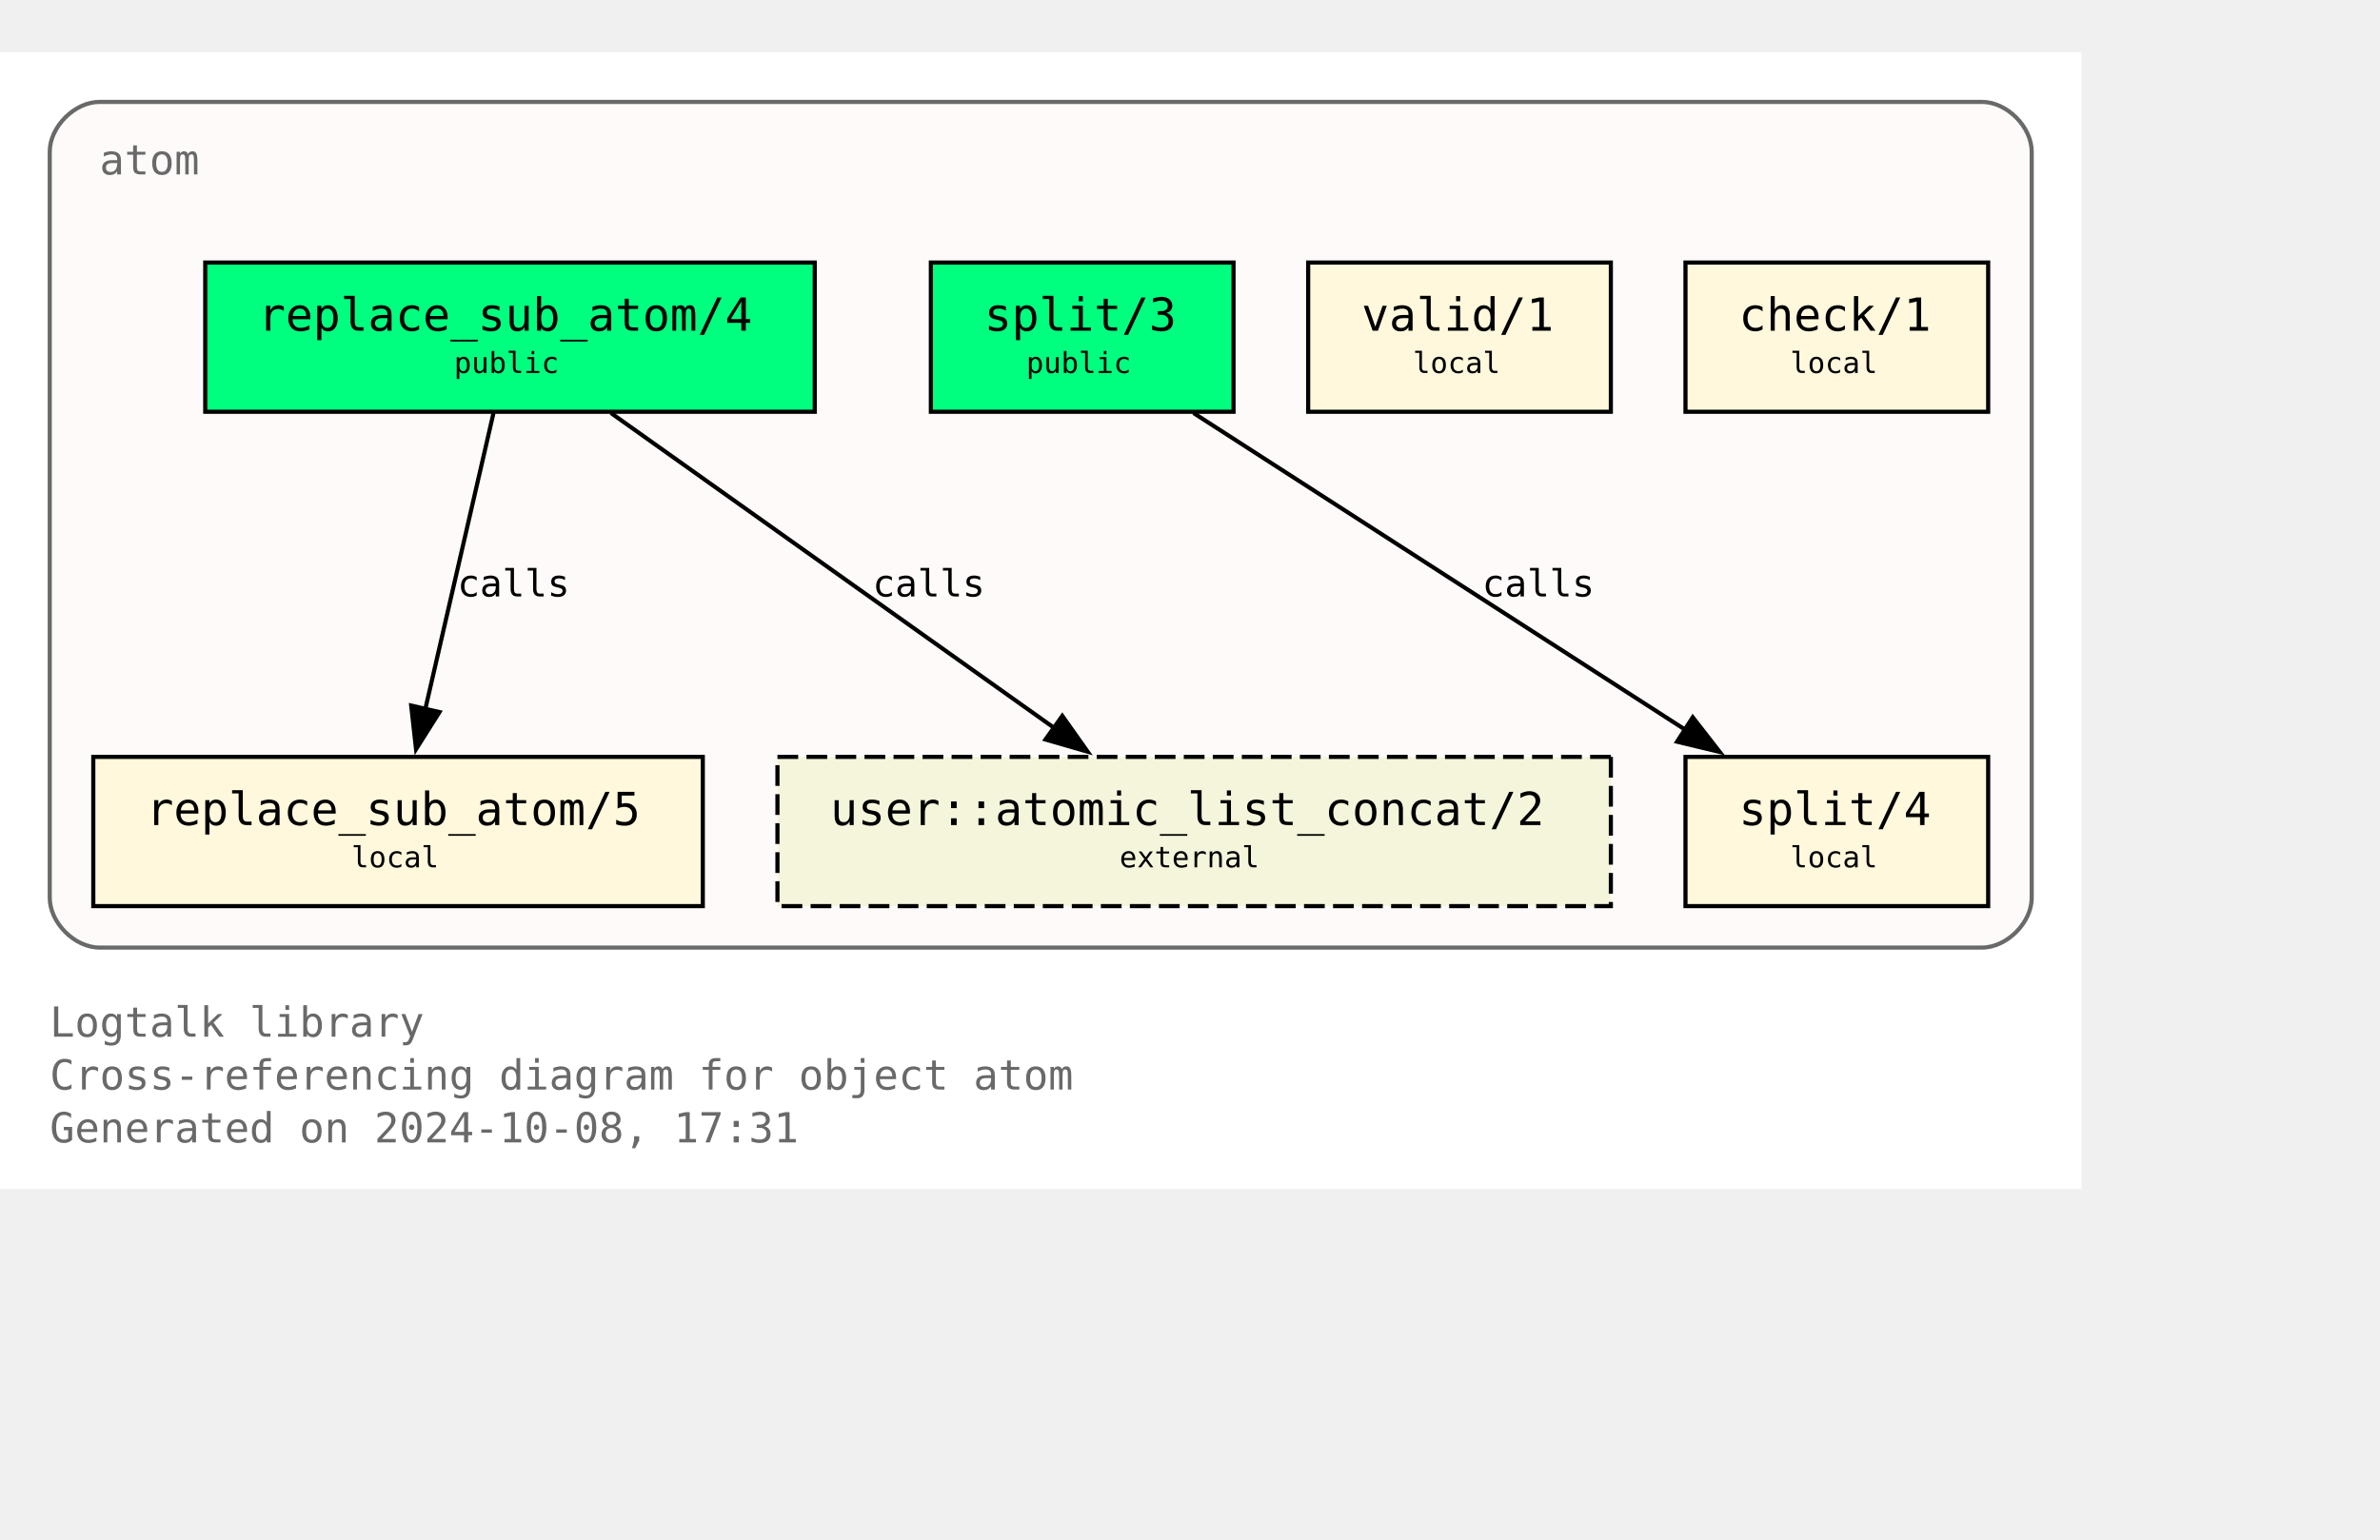
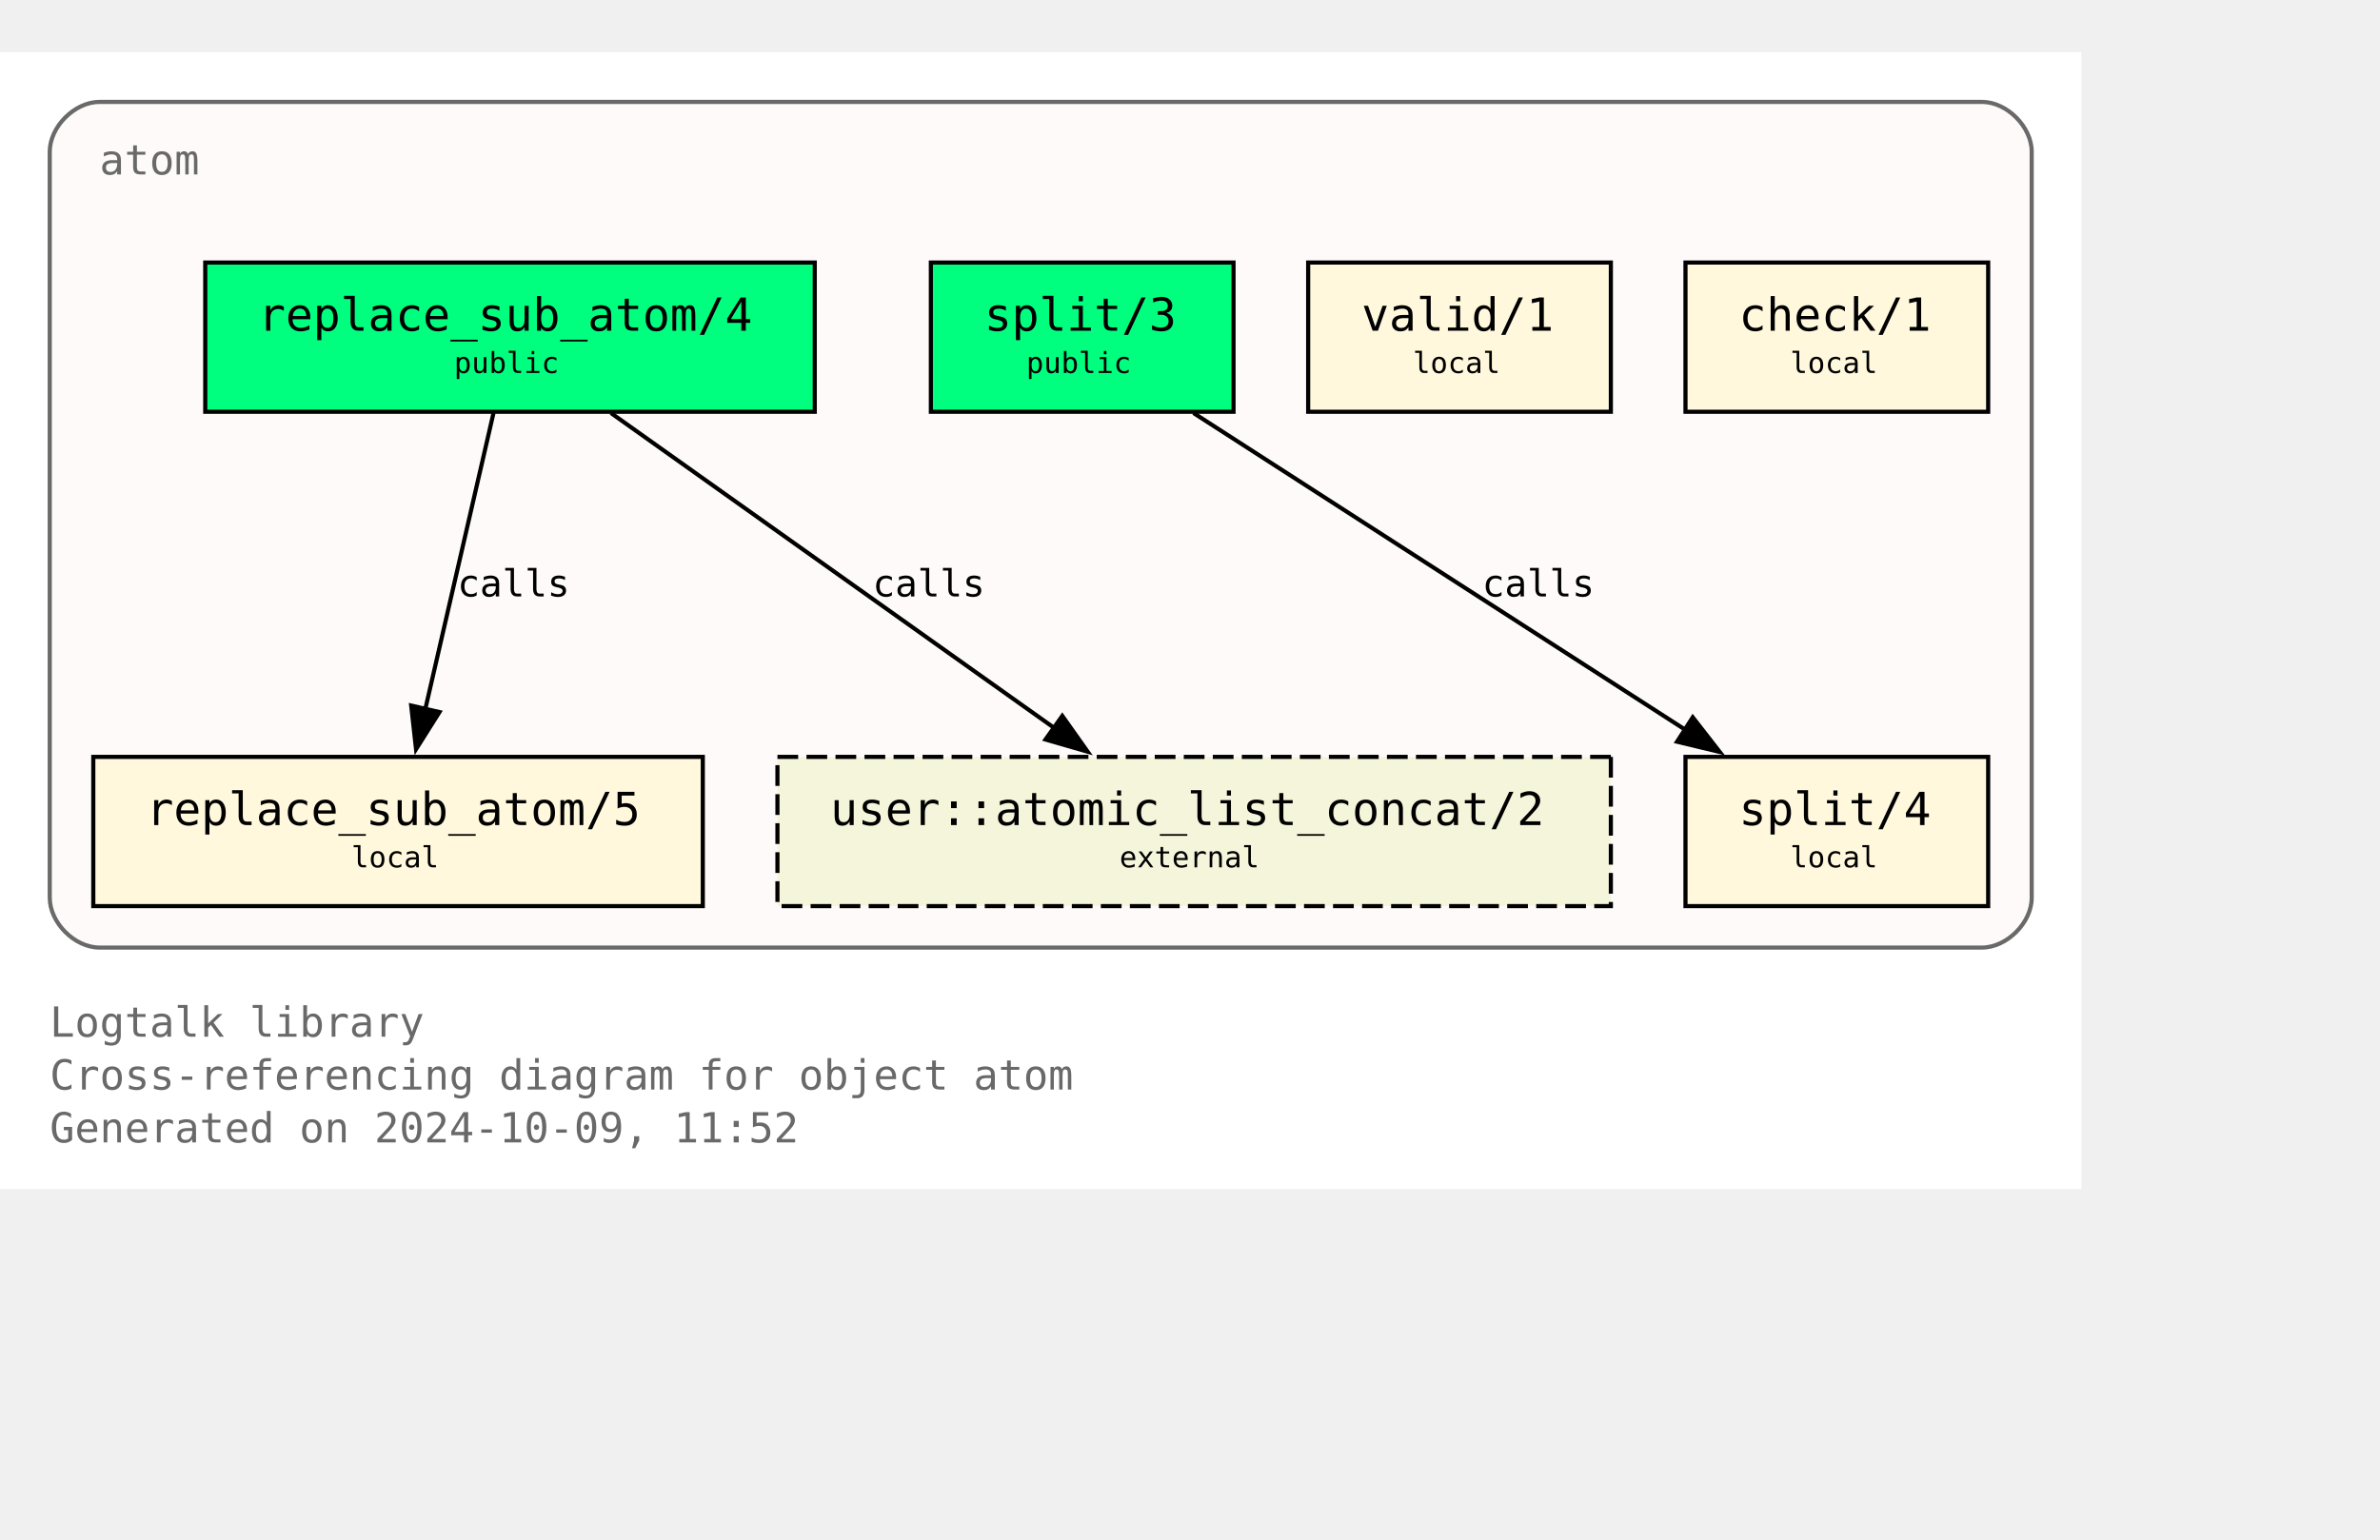
<svg xmlns="http://www.w3.org/2000/svg" xmlns:xlink="http://www.w3.org/1999/xlink" width="646pt" height="418pt" viewBox="72.00 72.00 574.00 346.25">
  <g id="graph0" class="graph" transform="scale(1 1) rotate(0) translate(76 342.25)">
    <polygon fill="white" stroke="none" points="-4,4 -4,-270.25 498,-270.25 498,4 -4,4" />
    <text text-anchor="start" x="8" y="-32.75" font-family="Monospace" font-size="10.00" fill="dimgray">Logtalk library</text>
    <text text-anchor="start" x="8" y="-20" font-family="Monospace" font-size="10.00" fill="dimgray">Cross-referencing diagram for object atom</text>
-     <text text-anchor="start" x="8" y="-7.25" font-family="Monospace" font-size="10.00" fill="dimgray">Generated on 2024-10-08, 17:31</text>
+     <text text-anchor="start" x="8" y="-7.25" font-family="Monospace" font-size="10.00" fill="dimgray">Generated on 2024-10-09, 11:52</text>
    <g id="clust1" class="cluster">
      <g id="a_clust1">
        <a xlink:title="atom">
          <path fill="snow" stroke="dimgray" d="M20,-54.25C20,-54.25 474,-54.25 474,-54.25 480,-54.25 486,-60.25 486,-66.25 486,-66.25 486,-246.25 486,-246.25 486,-252.25 480,-258.25 474,-258.25 474,-258.25 20,-258.25 20,-258.25 14,-258.25 8,-252.25 8,-246.25 8,-246.25 8,-66.25 8,-66.25 8,-60.25 14,-54.25 20,-54.25" />
          <g id="a_clust1_0">
-             <a xlink:href="https://github.com/LogtalkDotOrg/logtalk3/tree/ee5b3b2889db14fb209c1a9775a8c64d3c4172a5/library/types/atom.lgt" xlink:title="https://github.com/LogtalkDotOrg/logtalk3/tree/ee5b3b2889db14fb209c1a9775a8c64d3c4172a5/library/types/atom.lgt">
+             <a xlink:href="https://github.com/LogtalkDotOrg/logtalk3/tree/c1086ac40792768bd1f8412594f24b55df44a6bb/library/types/atom.lgt" xlink:title="https://github.com/LogtalkDotOrg/logtalk3/tree/c1086ac40792768bd1f8412594f24b55df44a6bb/library/types/atom.lgt">
              <text text-anchor="start" x="20" y="-240.75" font-family="Monospace" font-size="10.00" fill="dimgray">atom</text>
            </a>
          </g>
        </a>
      </g>
    </g>
    <g id="node1" class="node">
      <g id="a_node1">
-         <a xlink:href="https://github.com/LogtalkDotOrg/logtalk3/tree/ee5b3b2889db14fb209c1a9775a8c64d3c4172a5/library/types/atom.lgt#L32" xlink:title="https://github.com/LogtalkDotOrg/logtalk3/tree/ee5b3b2889db14fb209c1a9775a8c64d3c4172a5/library/types/atom.lgt#L32">
+         <a xlink:href="https://github.com/LogtalkDotOrg/logtalk3/tree/c1086ac40792768bd1f8412594f24b55df44a6bb/library/types/atom.lgt#L32" xlink:title="https://github.com/LogtalkDotOrg/logtalk3/tree/c1086ac40792768bd1f8412594f24b55df44a6bb/library/types/atom.lgt#L32">
          <polygon fill="springgreen" stroke="black" points="192.5,-219.5 45.5,-219.5 45.5,-183.5 192.5,-183.5 192.5,-219.5" />
          <text text-anchor="start" x="53.38" y="-204.07" font-family="Monospace" font-size="9.00"> </text>
          <text text-anchor="start" x="58.25" y="-203.05" font-family="Monospace" font-size="11.00">replace_sub_atom/4</text>
          <text text-anchor="start" x="179.38" y="-204.07" font-family="Monospace" font-size="9.00"> </text>
          <text text-anchor="start" x="53.38" y="-191.95" font-family="Monospace" font-size="9.00"> </text>
          <text text-anchor="start" x="105.5" y="-192.85" font-family="Monospace" font-size="7.00">public</text>
          <text text-anchor="start" x="179.38" y="-191.95" font-family="Monospace" font-size="9.00"> </text>
        </a>
      </g>
    </g>
    <g id="node4" class="node">
      <g id="a_node4">
-         <a xlink:href="https://github.com/LogtalkDotOrg/logtalk3/tree/ee5b3b2889db14fb209c1a9775a8c64d3c4172a5/library/types/atom.lgt#L58" xlink:title="https://github.com/LogtalkDotOrg/logtalk3/tree/ee5b3b2889db14fb209c1a9775a8c64d3c4172a5/library/types/atom.lgt#L58">
+         <a xlink:href="https://github.com/LogtalkDotOrg/logtalk3/tree/c1086ac40792768bd1f8412594f24b55df44a6bb/library/types/atom.lgt#L58" xlink:title="https://github.com/LogtalkDotOrg/logtalk3/tree/c1086ac40792768bd1f8412594f24b55df44a6bb/library/types/atom.lgt#L58">
          <polygon fill="cornsilk" stroke="black" points="165.5,-100.25 18.5,-100.25 18.5,-64.25 165.5,-64.25 165.5,-100.25" />
          <text text-anchor="start" x="26.38" y="-84.83" font-family="Monospace" font-size="9.00"> </text>
          <text text-anchor="start" x="31.25" y="-83.8" font-family="Monospace" font-size="11.00">replace_sub_atom/5</text>
          <text text-anchor="start" x="152.38" y="-84.83" font-family="Monospace" font-size="9.00"> </text>
          <text text-anchor="start" x="26.38" y="-72.7" font-family="Monospace" font-size="9.00"> </text>
          <text text-anchor="start" x="80.75" y="-73.6" font-family="Monospace" font-size="7.00">local</text>
          <text text-anchor="start" x="152.38" y="-72.7" font-family="Monospace" font-size="9.00"> </text>
        </a>
      </g>
    </g>
    <g id="edge1" class="edge">
      <g id="a_edge1">
-         <a xlink:href="https://github.com/LogtalkDotOrg/logtalk3/tree/ee5b3b2889db14fb209c1a9775a8c64d3c4172a5/library/types/atom.lgt#L50" xlink:title="calls">
+         <a xlink:href="https://github.com/LogtalkDotOrg/logtalk3/tree/c1086ac40792768bd1f8412594f24b55df44a6bb/library/types/atom.lgt#L50" xlink:title="calls">
          <path fill="none" stroke="black" d="M115.02,-183.2C110.69,-164.41 103.71,-134.09 98.57,-111.77" />
          <polygon fill="black" stroke="black" points="101.99,-111.06 96.34,-102.1 95.17,-112.63 101.99,-111.06" />
        </a>
      </g>
      <g id="a_edge1-label">
-         <a xlink:href="https://github.com/LogtalkDotOrg/logtalk3/tree/ee5b3b2889db14fb209c1a9775a8c64d3c4172a5/library/types/atom.lgt#L50" xlink:title="https://github.com/LogtalkDotOrg/logtalk3/tree/ee5b3b2889db14fb209c1a9775a8c64d3c4172a5/library/types/atom.lgt#L50">
+         <a xlink:href="https://github.com/LogtalkDotOrg/logtalk3/tree/c1086ac40792768bd1f8412594f24b55df44a6bb/library/types/atom.lgt#L50" xlink:title="https://github.com/LogtalkDotOrg/logtalk3/tree/c1086ac40792768bd1f8412594f24b55df44a6bb/library/types/atom.lgt#L50">
          <text text-anchor="start" x="106.31" y="-138.95" font-family="Monospace" font-size="9.00">calls</text>
        </a>
      </g>
    </g>
    <g id="node7" class="node">
      <polygon fill="beige" stroke="black" stroke-dasharray="5,2" points="384.5,-100.25 183.5,-100.25 183.5,-64.25 384.5,-64.25 384.5,-100.25" />
      <text text-anchor="start" x="191.38" y="-84.83" font-family="Monospace" font-size="9.00"> </text>
      <text text-anchor="start" x="196.25" y="-83.8" font-family="Monospace" font-size="11.00">user::atomic_list_concat/2</text>
      <text text-anchor="start" x="371.38" y="-84.83" font-family="Monospace" font-size="9.00"> </text>
      <text text-anchor="start" x="191.38" y="-72.7" font-family="Monospace" font-size="9.00"> </text>
      <text text-anchor="start" x="266" y="-73.6" font-family="Monospace" font-size="7.00">external</text>
      <text text-anchor="start" x="371.38" y="-72.7" font-family="Monospace" font-size="9.00"> </text>
    </g>
    <g id="edge3" class="edge">
      <g id="a_edge3">
-         <a xlink:href="https://github.com/LogtalkDotOrg/logtalk3/tree/ee5b3b2889db14fb209c1a9775a8c64d3c4172a5/library/types/atom.lgt#L50" xlink:title="calls">
+         <a xlink:href="https://github.com/LogtalkDotOrg/logtalk3/tree/c1086ac40792768bd1f8412594f24b55df44a6bb/library/types/atom.lgt#L50" xlink:title="calls">
          <path fill="none" stroke="black" d="M143.35,-183.2C171.62,-163.11 218.43,-129.85 250.21,-107.26" />
          <polygon fill="black" stroke="black" points="252.2,-110.14 258.32,-101.5 248.14,-104.44 252.2,-110.14" />
        </a>
      </g>
      <g id="a_edge3-label">
-         <a xlink:href="https://github.com/LogtalkDotOrg/logtalk3/tree/ee5b3b2889db14fb209c1a9775a8c64d3c4172a5/library/types/atom.lgt#L50" xlink:title="https://github.com/LogtalkDotOrg/logtalk3/tree/ee5b3b2889db14fb209c1a9775a8c64d3c4172a5/library/types/atom.lgt#L50">
+         <a xlink:href="https://github.com/LogtalkDotOrg/logtalk3/tree/c1086ac40792768bd1f8412594f24b55df44a6bb/library/types/atom.lgt#L50" xlink:title="https://github.com/LogtalkDotOrg/logtalk3/tree/c1086ac40792768bd1f8412594f24b55df44a6bb/library/types/atom.lgt#L50">
          <text text-anchor="start" x="206.45" y="-138.95" font-family="Monospace" font-size="9.00">calls</text>
        </a>
      </g>
    </g>
    <g id="node2" class="node">
      <g id="a_node2">
-         <a xlink:href="https://github.com/LogtalkDotOrg/logtalk3/tree/ee5b3b2889db14fb209c1a9775a8c64d3c4172a5/library/types/atom.lgt#L39" xlink:title="https://github.com/LogtalkDotOrg/logtalk3/tree/ee5b3b2889db14fb209c1a9775a8c64d3c4172a5/library/types/atom.lgt#L39">
+         <a xlink:href="https://github.com/LogtalkDotOrg/logtalk3/tree/c1086ac40792768bd1f8412594f24b55df44a6bb/library/types/atom.lgt#L39" xlink:title="https://github.com/LogtalkDotOrg/logtalk3/tree/c1086ac40792768bd1f8412594f24b55df44a6bb/library/types/atom.lgt#L39">
          <polygon fill="springgreen" stroke="black" points="293.5,-219.5 220.5,-219.5 220.5,-183.5 293.5,-183.5 293.5,-219.5" />
          <text text-anchor="start" x="228.38" y="-204.07" font-family="Monospace" font-size="9.00"> </text>
          <text text-anchor="start" x="233.38" y="-203.05" font-family="Monospace" font-size="11.00">split/3</text>
          <text text-anchor="start" x="280.38" y="-204.07" font-family="Monospace" font-size="9.00"> </text>
          <text text-anchor="start" x="228.38" y="-191.95" font-family="Monospace" font-size="9.00"> </text>
          <text text-anchor="start" x="243.5" y="-192.85" font-family="Monospace" font-size="7.00">public</text>
          <text text-anchor="start" x="280.38" y="-191.95" font-family="Monospace" font-size="9.00"> </text>
        </a>
      </g>
    </g>
    <g id="node5" class="node">
      <g id="a_node5">
-         <a xlink:href="https://github.com/LogtalkDotOrg/logtalk3/tree/ee5b3b2889db14fb209c1a9775a8c64d3c4172a5/library/types/atom.lgt#L76" xlink:title="https://github.com/LogtalkDotOrg/logtalk3/tree/ee5b3b2889db14fb209c1a9775a8c64d3c4172a5/library/types/atom.lgt#L76">
+         <a xlink:href="https://github.com/LogtalkDotOrg/logtalk3/tree/c1086ac40792768bd1f8412594f24b55df44a6bb/library/types/atom.lgt#L76" xlink:title="https://github.com/LogtalkDotOrg/logtalk3/tree/c1086ac40792768bd1f8412594f24b55df44a6bb/library/types/atom.lgt#L76">
          <polygon fill="cornsilk" stroke="black" points="475.5,-100.25 402.5,-100.25 402.5,-64.25 475.5,-64.25 475.5,-100.25" />
          <text text-anchor="start" x="410.38" y="-84.83" font-family="Monospace" font-size="9.00"> </text>
          <text text-anchor="start" x="415.38" y="-83.8" font-family="Monospace" font-size="11.00">split/4</text>
          <text text-anchor="start" x="462.38" y="-84.83" font-family="Monospace" font-size="9.00"> </text>
          <text text-anchor="start" x="410.38" y="-72.7" font-family="Monospace" font-size="9.00"> </text>
          <text text-anchor="start" x="427.75" y="-73.6" font-family="Monospace" font-size="7.00">local</text>
          <text text-anchor="start" x="462.38" y="-72.7" font-family="Monospace" font-size="9.00"> </text>
        </a>
      </g>
    </g>
    <g id="edge2" class="edge">
      <g id="a_edge2">
-         <a xlink:href="https://github.com/LogtalkDotOrg/logtalk3/tree/ee5b3b2889db14fb209c1a9775a8c64d3c4172a5/library/types/atom.lgt#L69" xlink:title="calls">
+         <a xlink:href="https://github.com/LogtalkDotOrg/logtalk3/tree/c1086ac40792768bd1f8412594f24b55df44a6bb/library/types/atom.lgt#L69" xlink:title="calls">
          <path fill="none" stroke="black" d="M283.85,-183.2C315.31,-162.94 367.56,-129.27 402.63,-106.68" />
          <polygon fill="black" stroke="black" points="404.25,-109.8 410.76,-101.44 400.46,-103.91 404.25,-109.8" />
        </a>
      </g>
      <g id="a_edge2-label">
-         <a xlink:href="https://github.com/LogtalkDotOrg/logtalk3/tree/ee5b3b2889db14fb209c1a9775a8c64d3c4172a5/library/types/atom.lgt#L69" xlink:title="https://github.com/LogtalkDotOrg/logtalk3/tree/ee5b3b2889db14fb209c1a9775a8c64d3c4172a5/library/types/atom.lgt#L69">
+         <a xlink:href="https://github.com/LogtalkDotOrg/logtalk3/tree/c1086ac40792768bd1f8412594f24b55df44a6bb/library/types/atom.lgt#L69" xlink:title="https://github.com/LogtalkDotOrg/logtalk3/tree/c1086ac40792768bd1f8412594f24b55df44a6bb/library/types/atom.lgt#L69">
          <text text-anchor="start" x="353.46" y="-138.95" font-family="Monospace" font-size="9.00">calls</text>
        </a>
      </g>
    </g>
    <g id="node3" class="node">
      <g id="a_node3">
-         <a xlink:href="https://github.com/LogtalkDotOrg/logtalk3/tree/ee5b3b2889db14fb209c1a9775a8c64d3c4172a5/library/types/atom.lgt#L87" xlink:title="https://github.com/LogtalkDotOrg/logtalk3/tree/ee5b3b2889db14fb209c1a9775a8c64d3c4172a5/library/types/atom.lgt#L87">
+         <a xlink:href="https://github.com/LogtalkDotOrg/logtalk3/tree/c1086ac40792768bd1f8412594f24b55df44a6bb/library/types/atom.lgt#L87" xlink:title="https://github.com/LogtalkDotOrg/logtalk3/tree/c1086ac40792768bd1f8412594f24b55df44a6bb/library/types/atom.lgt#L87">
          <polygon fill="cornsilk" stroke="black" points="384.5,-219.5 311.5,-219.5 311.5,-183.5 384.5,-183.5 384.5,-219.5" />
          <text text-anchor="start" x="319.38" y="-204.07" font-family="Monospace" font-size="9.00"> </text>
          <text text-anchor="start" x="324.38" y="-203.05" font-family="Monospace" font-size="11.00">valid/1</text>
          <text text-anchor="start" x="371.38" y="-204.07" font-family="Monospace" font-size="9.00"> </text>
          <text text-anchor="start" x="319.38" y="-191.95" font-family="Monospace" font-size="9.00"> </text>
          <text text-anchor="start" x="336.75" y="-192.85" font-family="Monospace" font-size="7.00">local</text>
          <text text-anchor="start" x="371.38" y="-191.95" font-family="Monospace" font-size="9.00"> </text>
        </a>
      </g>
    </g>
    <g id="node6" class="node">
      <g id="a_node6">
-         <a xlink:href="https://github.com/LogtalkDotOrg/logtalk3/tree/ee5b3b2889db14fb209c1a9775a8c64d3c4172a5/library/types/atom.lgt#L90" xlink:title="https://github.com/LogtalkDotOrg/logtalk3/tree/ee5b3b2889db14fb209c1a9775a8c64d3c4172a5/library/types/atom.lgt#L90">
+         <a xlink:href="https://github.com/LogtalkDotOrg/logtalk3/tree/c1086ac40792768bd1f8412594f24b55df44a6bb/library/types/atom.lgt#L90" xlink:title="https://github.com/LogtalkDotOrg/logtalk3/tree/c1086ac40792768bd1f8412594f24b55df44a6bb/library/types/atom.lgt#L90">
          <polygon fill="cornsilk" stroke="black" points="475.5,-219.5 402.5,-219.5 402.5,-183.5 475.5,-183.5 475.5,-219.5" />
          <text text-anchor="start" x="410.38" y="-204.07" font-family="Monospace" font-size="9.00"> </text>
          <text text-anchor="start" x="415.38" y="-203.05" font-family="Monospace" font-size="11.00">check/1</text>
          <text text-anchor="start" x="462.38" y="-204.07" font-family="Monospace" font-size="9.00"> </text>
          <text text-anchor="start" x="410.38" y="-191.95" font-family="Monospace" font-size="9.00"> </text>
          <text text-anchor="start" x="427.75" y="-192.85" font-family="Monospace" font-size="7.00">local</text>
          <text text-anchor="start" x="462.38" y="-191.95" font-family="Monospace" font-size="9.00"> </text>
        </a>
      </g>
    </g>
  </g>
</svg>
